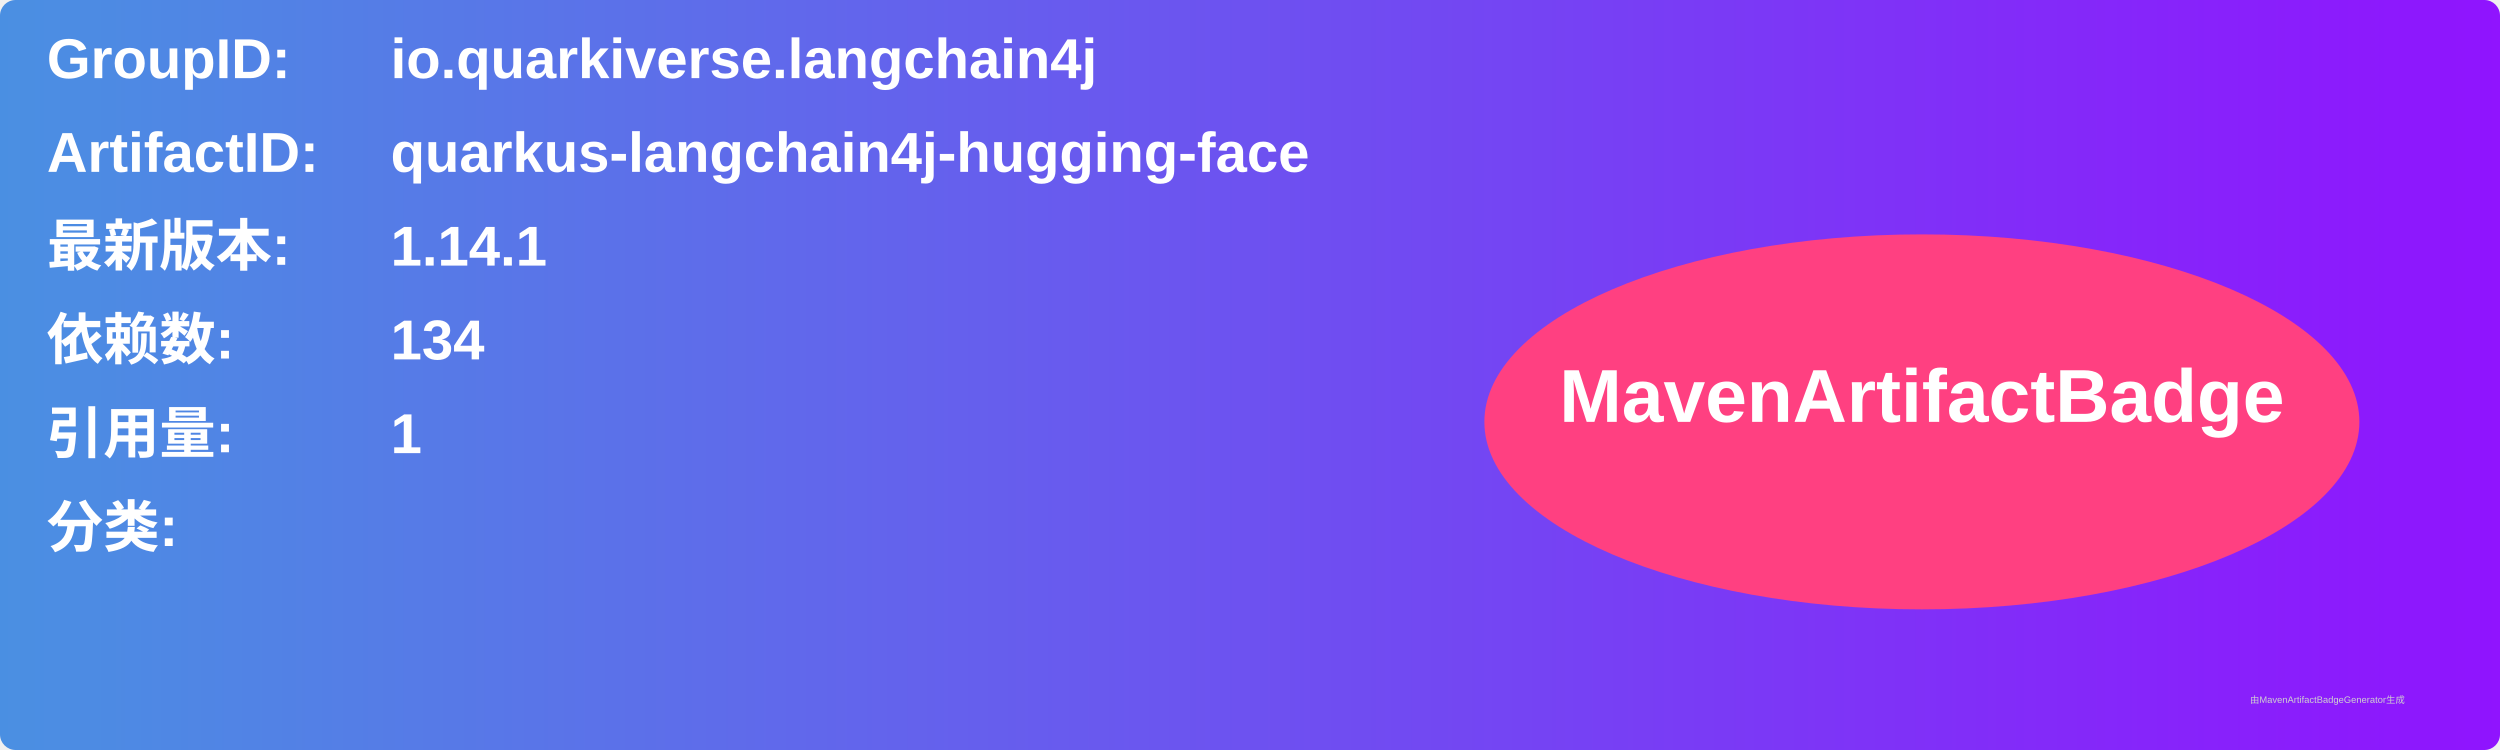
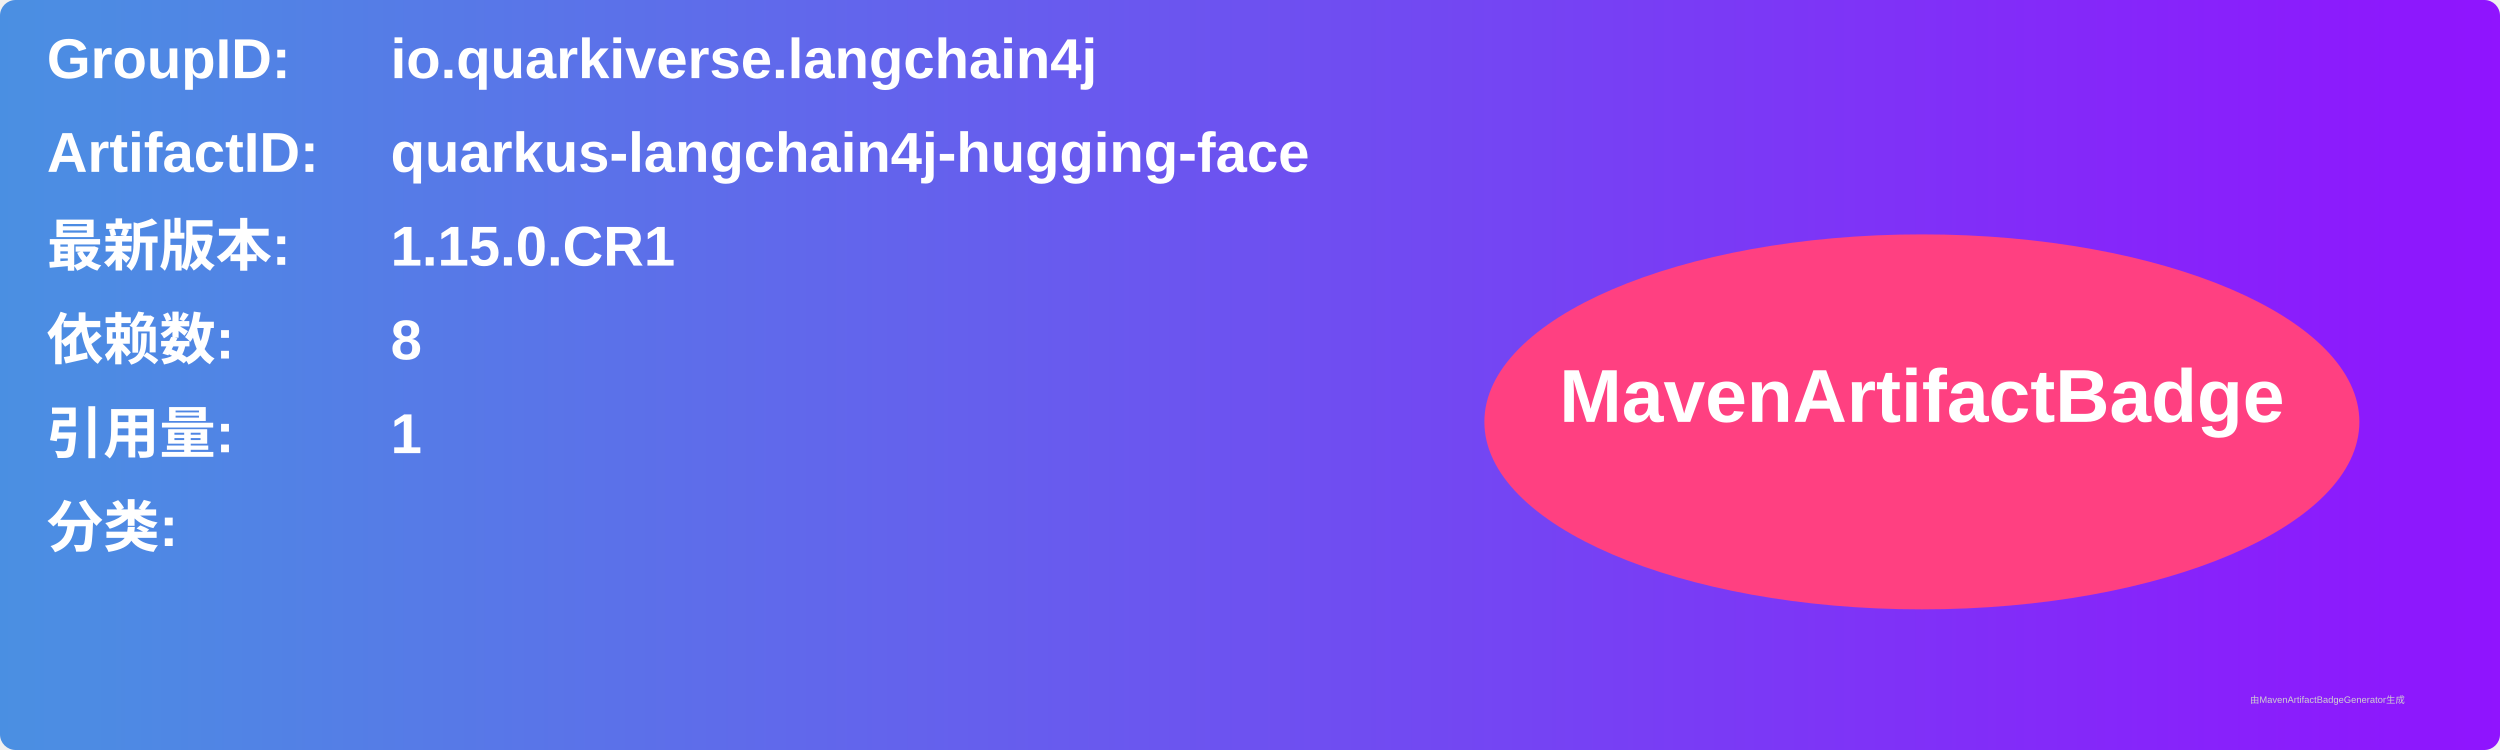
<svg xmlns="http://www.w3.org/2000/svg" width="800" height="240" viewBox="0 0 800 240">
  <linearGradient id="grad" x1="0%" y1="0%" x2="100%" y2="0%">
    <stop offset="0%" stop-color="#4a90e2" />
    <stop offset="100%" stop-color="#9013fe" />
  </linearGradient>
  <rect width="100%" height="100%" rx="5" ry="5" fill="url(#grad)" />
  <g transform="translate(15, 15)">
    <text x="0" y="10" font-family="Arial" font-size="18" fill="white" font-weight="bold" width="260">GroupID:</text>
    <text x="110" y="10" font-family="Arial" font-size="18" fill="white" font-weight="bold" width="460">io.quarkiverse.langchain4j</text>
    <text x="0" y="40" font-family="Arial" font-size="18" fill="white" font-weight="bold" width="260">ArtifactID:</text>
    <text x="110" y="40" font-family="Arial" font-size="18" fill="white" font-weight="bold" width="460">quarkus-langchain4j-hugging-face</text>
    <text x="0" y="70" font-family="Arial" font-size="18" fill="white" font-weight="bold">最新版本:</text>
    <text x="110" y="70" font-family="Arial" font-size="18" fill="white" font-weight="bold">
-       <tspan font-weight="bold">1.14.1</tspan>
+       <tspan font-weight="bold">1.15.0.CR1</tspan>
    </text>
    <text x="0" y="100" font-family="Arial" font-size="18" fill="white" font-weight="bold">依赖数: </text>
    <text x="110" y="100" font-family="Arial" font-size="18" fill="white">
-       <tspan font-weight="bold">134</tspan>
+       <tspan font-weight="bold">8</tspan>
    </text>
    <text x="0" y="130" font-family="Arial" font-size="18" fill="white" font-weight="bold">引用量: </text>
    <text x="110" y="130" font-family="Arial" font-size="18" fill="white">
      <tspan font-weight="bold">1</tspan>
    </text>
    <text x="0" y="160" font-family="Arial" font-size="18" fill="white" font-weight="bold">分类:</text>
    <text x="10" y="190" font-family="Arial" font-size="10" fill="white">
      <tspan font-weight="bold" />
    </text>
    <ellipse cx="600" cy="120" rx="140" ry="60" fill="#ff4081" />
    <text x="600" y="120" text-anchor="middle" font-family="Arial" font-size="24" fill="white" font-weight="bold">MavenArtifactBadge</text>
  </g>
  <text x="720" y="225" font-family="Arial" font-size="3" fill="#d0d0d0">由MavenArtifactBadgeGenerator生成</text>
</svg>
